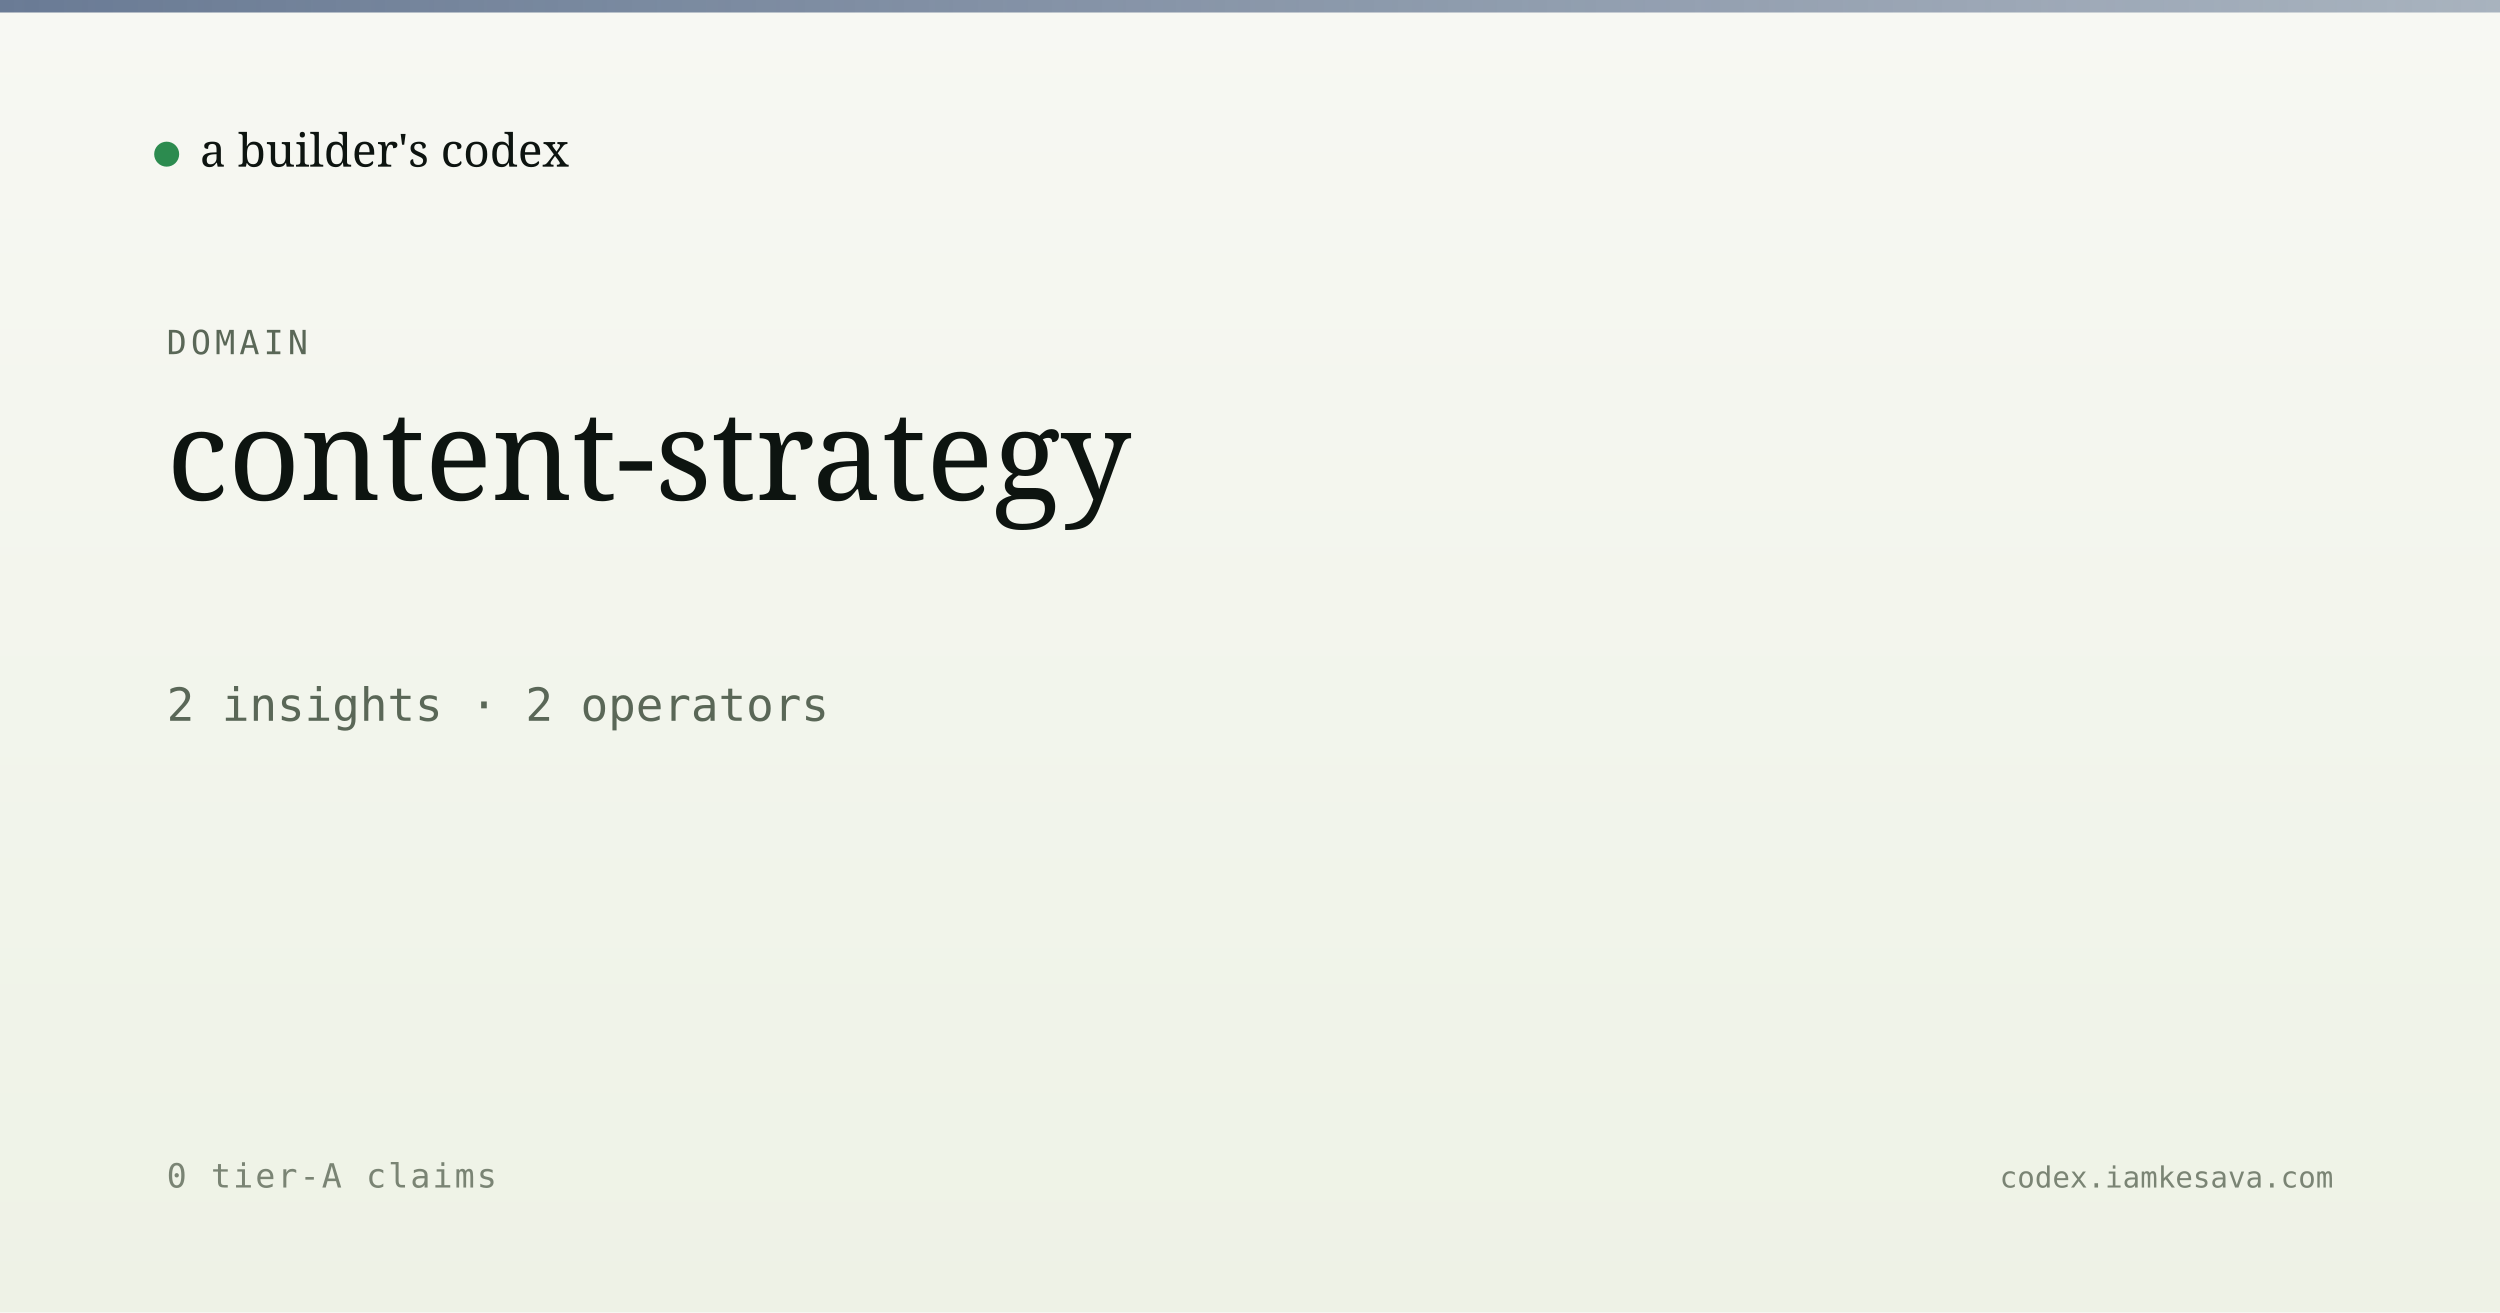
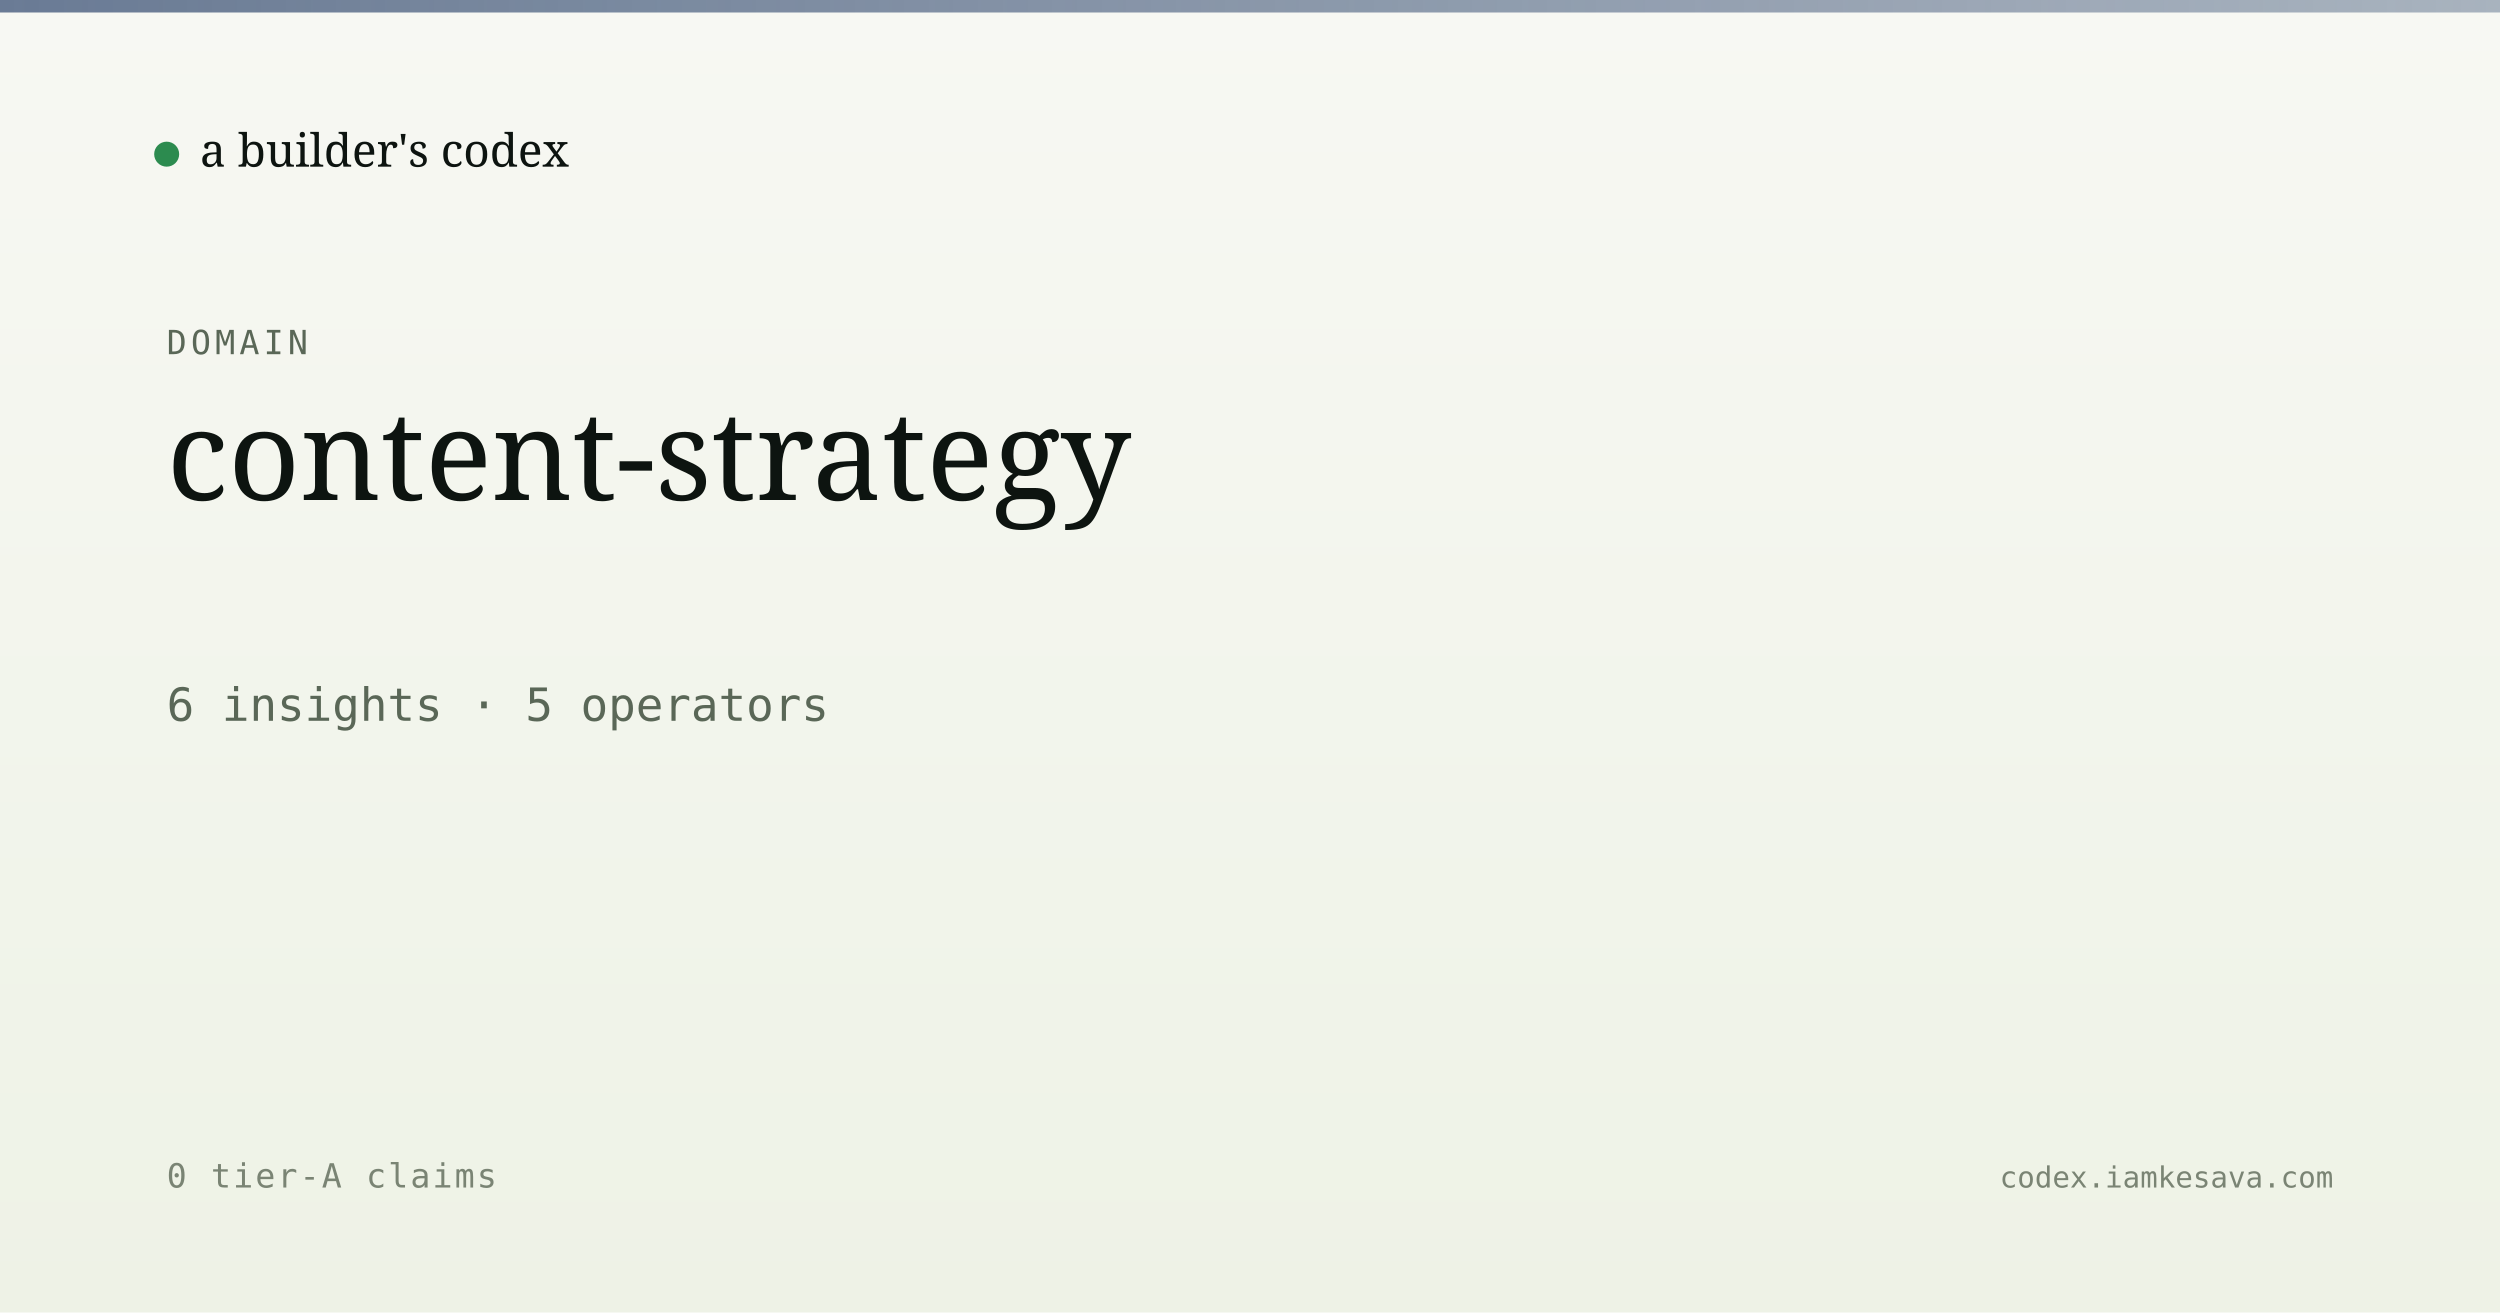
<svg xmlns="http://www.w3.org/2000/svg" viewBox="0 0 1200 630" width="1200" height="630">
  <defs>
    <linearGradient id="bg" x1="0" y1="0" x2="0" y2="1">
      <stop offset="0" stop-color="#f7f8f3" />
      <stop offset="1" stop-color="#eef2e6" />
    </linearGradient>
    <linearGradient id="band" x1="0" y1="0" x2="1" y2="0">
      <stop offset="0" stop-color="#5a6d8a" stop-opacity="0.9" />
      <stop offset="1" stop-color="#5a6d8a" stop-opacity="0.5" />
    </linearGradient>
  </defs>
  <rect width="1200" height="630" fill="url(#bg)" />
  <rect x="0" y="0" width="1200" height="6" fill="url(#band)" />
  <g transform="translate(80, 60)">
    <circle cx="0" cy="14" r="6" fill="#2c8b4f" />
    <text x="16" y="20" font-family="Newsreader, serif" font-size="22" fill="#0d1410">a builder's codex</text>
  </g>
  <text x="80" y="170" font-family="JetBrains Mono, monospace" font-size="16" fill="#5a6757" letter-spacing="2">DOMAIN</text>
  <text x="80" y="240" font-family="Newsreader, serif" font-size="60" font-weight="500" fill="#0d1410">content-strategy</text>
-   <text x="80" y="346" font-family="JetBrains Mono, monospace" font-size="22" fill="#5a6757">2 insights · 2 operators</text>
+   <text x="80" y="346" font-family="JetBrains Mono, monospace" font-size="22" fill="#5a6757">6 insights · 5 operators</text>
  <text x="80" y="570" font-family="JetBrains Mono, monospace" font-size="16" fill="#7a8474" letter-spacing="1">0 tier-A claims</text>
  <text x="1120" y="570" text-anchor="end" font-family="JetBrains Mono, monospace" font-size="14" fill="#7a8474">codex.iamkesava.com</text>
</svg>
